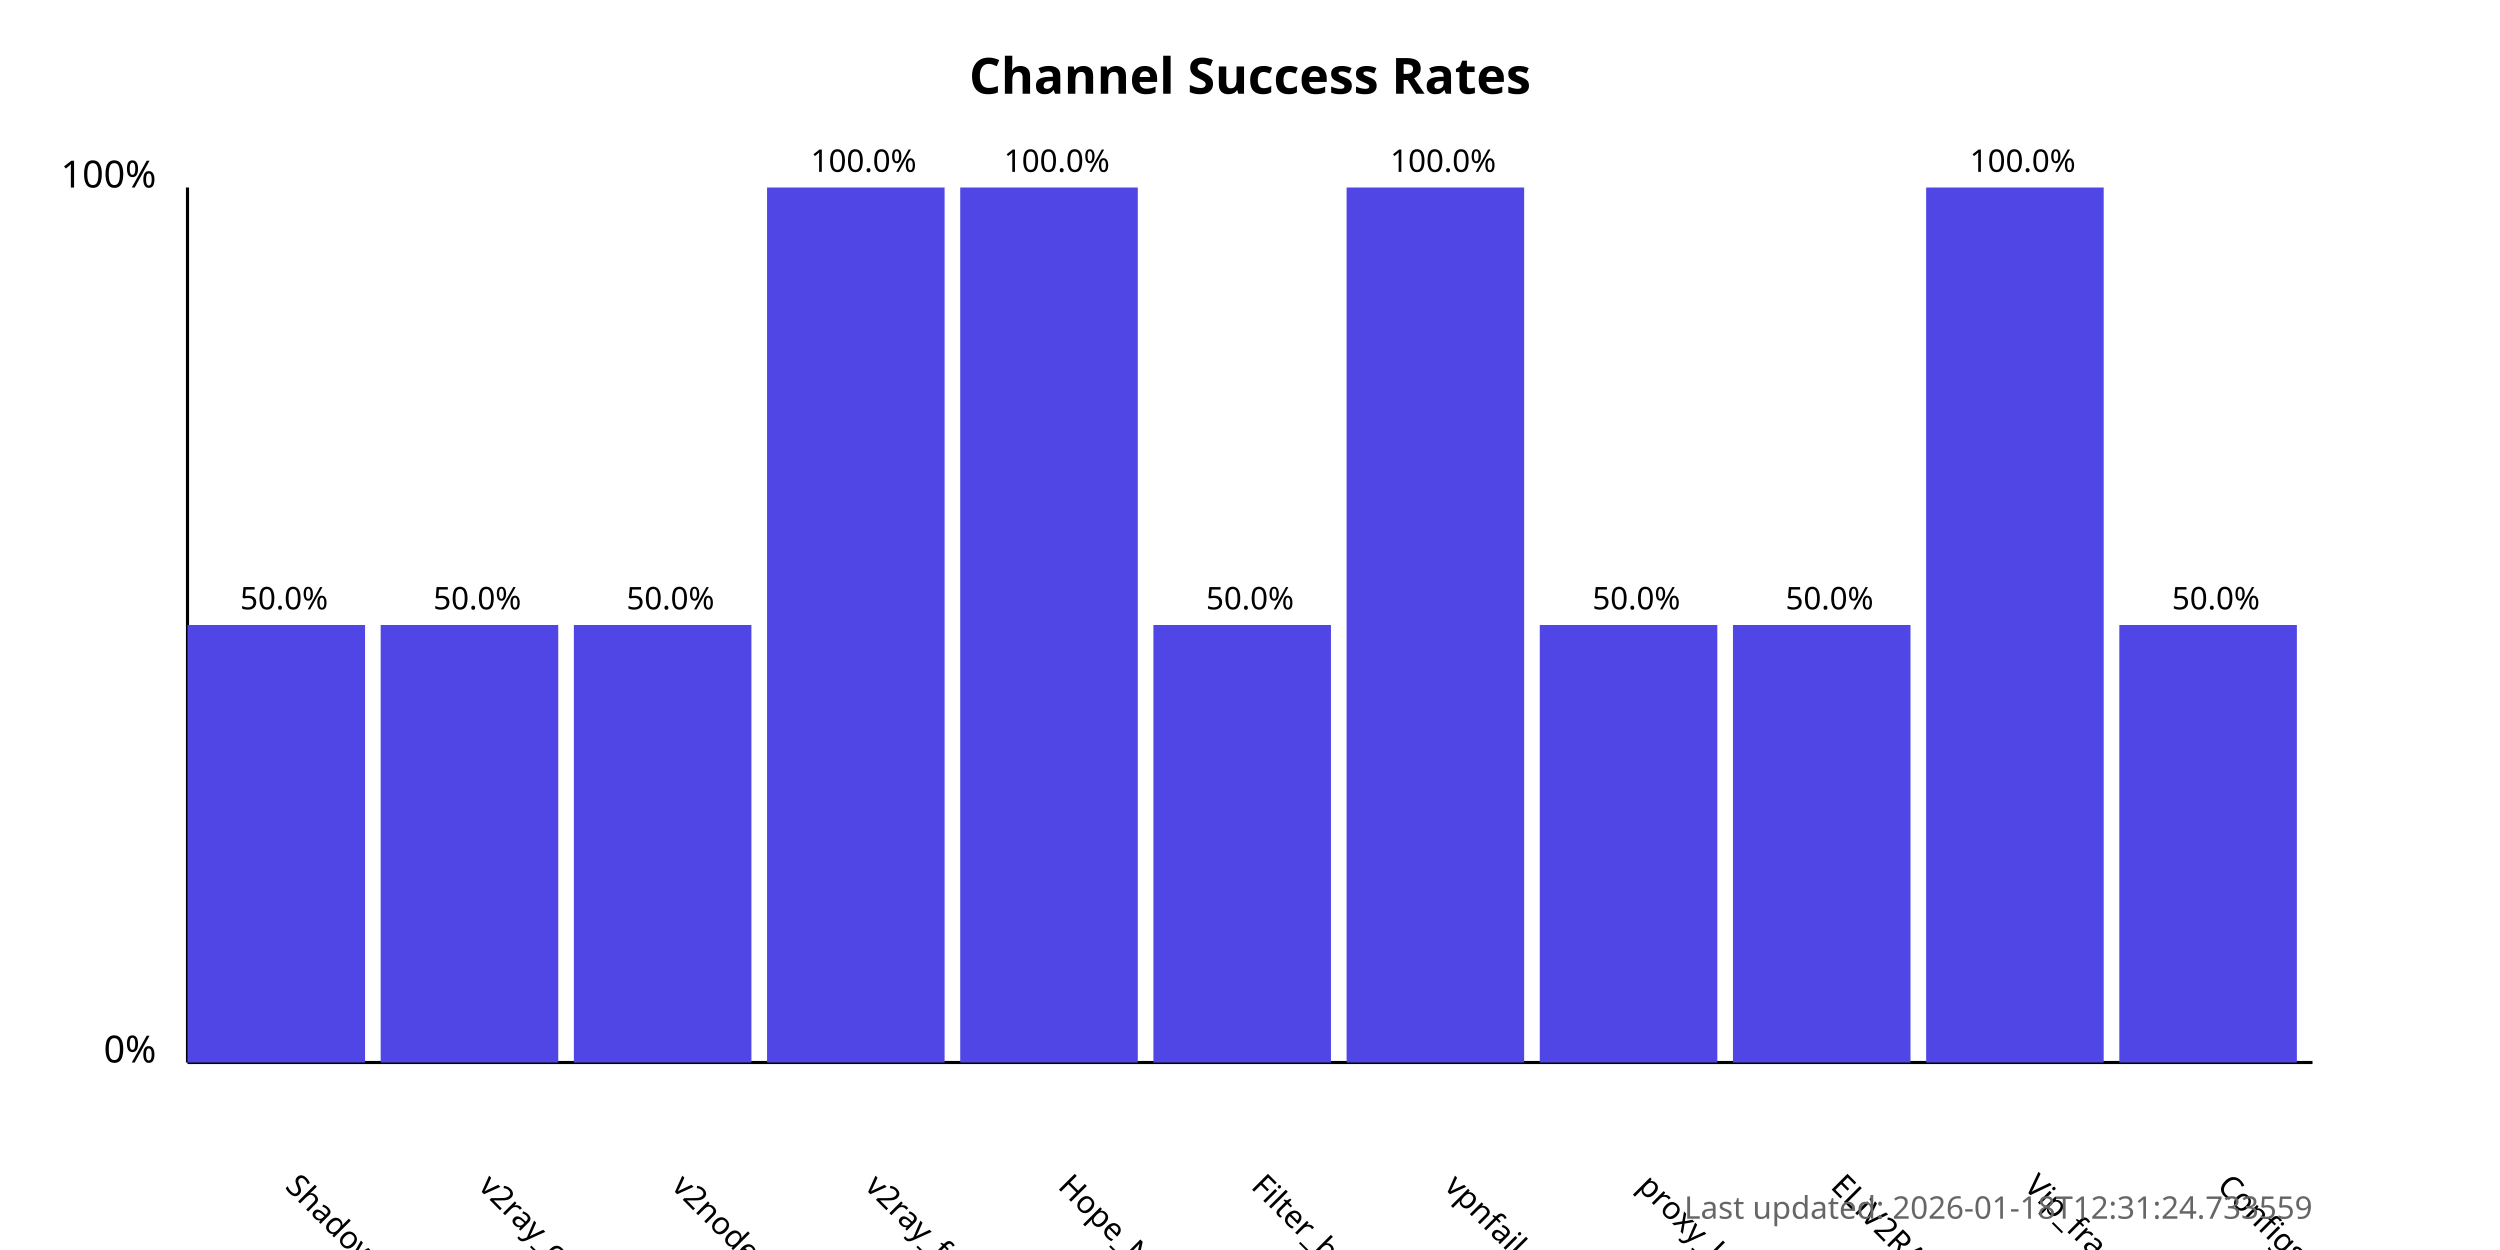
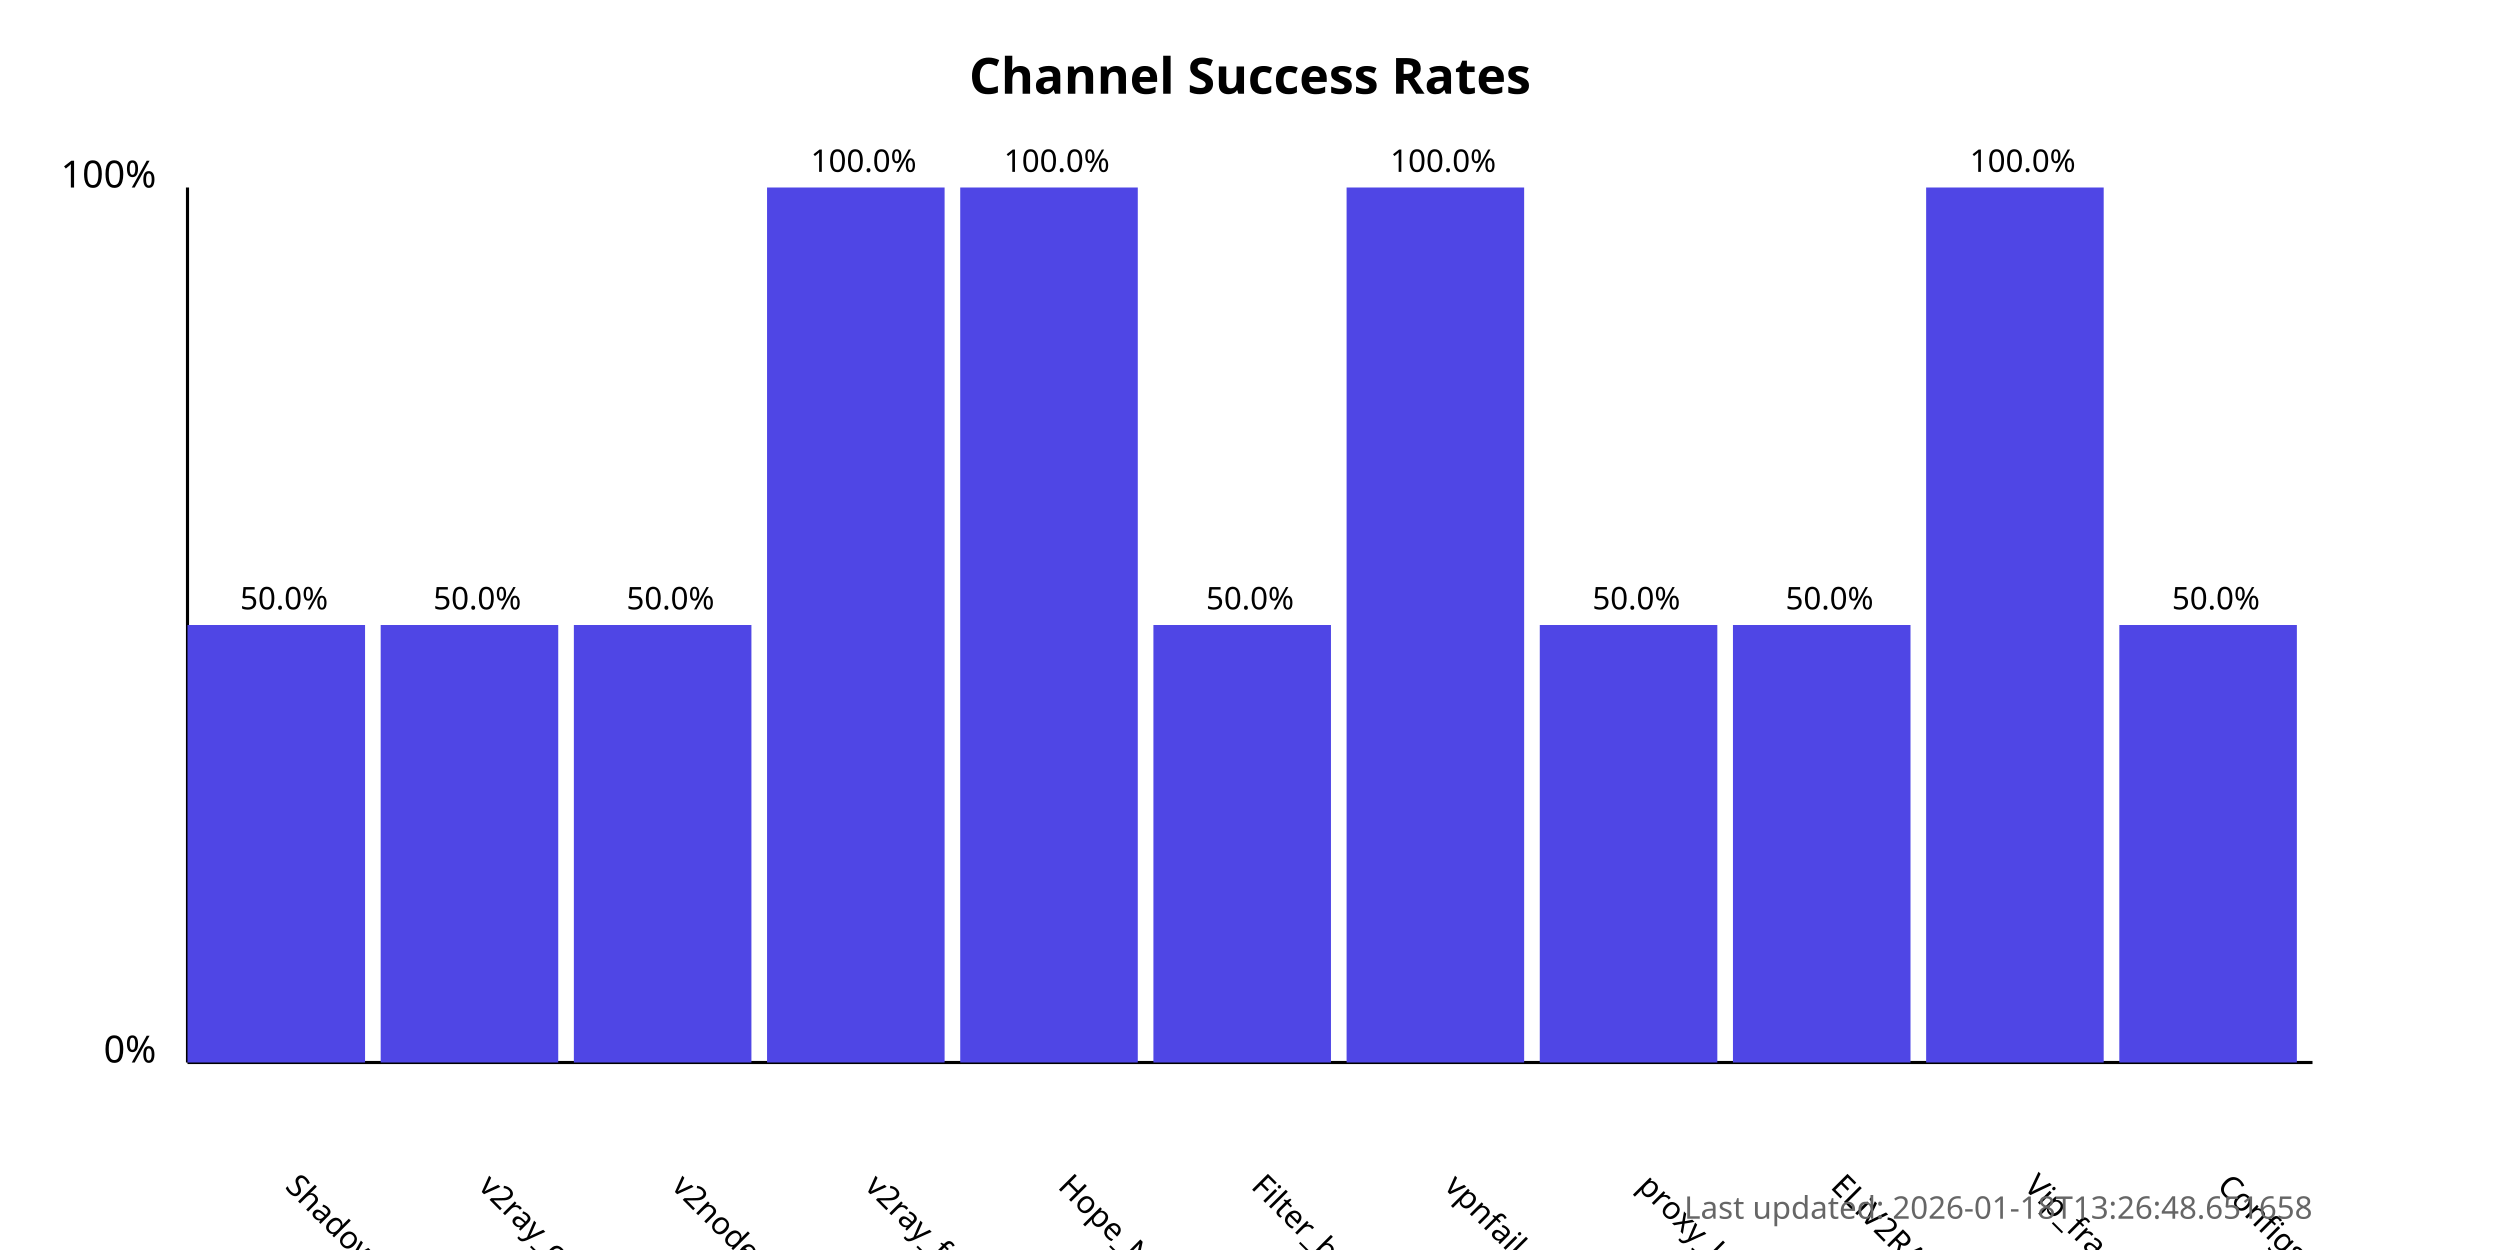
<svg xmlns="http://www.w3.org/2000/svg" width="800" height="400">
  <style>
            .chart-title { font: bold 16px sans-serif; }
            .axis-label { font: 12px sans-serif; }
            .tick-label { font: 10px sans-serif; }
            .bar { fill: #4f46e5; }
            .bar:hover { fill: #6366f1; }
            .timestamp { font: 10px sans-serif; fill: #666; }
        </style>
  <text x="400.0" y="30" text-anchor="middle" class="chart-title">
            Channel Success Rates
        </text>
  <line x1="60" y1="340" x2="60" y2="60" stroke="black" stroke-width="1" />
  <line x1="60" y1="340" x2="740" y2="340" stroke="black" stroke-width="1" />
  <text x="50" y="340" text-anchor="end" class="axis-label">0%</text>
  <text x="50" y="60" text-anchor="end" class="axis-label">100%</text>
  <g>
    <rect x="60" y="200.0" width="56.818" height="140.0" class="bar" />
    <text x="90.909" y="380" transform="rotate(45, 90.90909, 380)" text-anchor="start" class="tick-label">
                ShadowProxy66
            </text>
    <text x="90.909" y="195.0" text-anchor="middle" class="tick-label">
                50.0%
            </text>
  </g>
  <g>
    <rect x="121.818" y="200.0" width="56.818" height="140.0" class="bar" />
    <text x="152.727" y="380" transform="rotate(45, 152.7273, 380)" text-anchor="start" class="tick-label">
                v2ray_configs_pool
            </text>
    <text x="152.727" y="195.0" text-anchor="middle" class="tick-label">
                50.0%
            </text>
  </g>
  <g>
    <rect x="183.636" y="200.0" width="56.818" height="140.0" class="bar" />
    <text x="214.545" y="380" transform="rotate(45, 214.5455, 380)" text-anchor="start" class="tick-label">
                v2nodes
            </text>
    <text x="214.545" y="195.0" text-anchor="middle" class="tick-label">
                50.0%
            </text>
  </g>
  <g>
    <rect x="245.455" y="60.0" width="56.818" height="280.0" class="bar" />
    <text x="276.364" y="380" transform="rotate(45, 276.3636, 380)" text-anchor="start" class="tick-label">
                v2ray_free_conf
            </text>
    <text x="276.364" y="55.0" text-anchor="middle" class="tick-label">
                100.0%
            </text>
  </g>
  <g>
    <rect x="307.273" y="60.0" width="56.818" height="280.0" class="bar" />
    <text x="338.182" y="380" transform="rotate(45, 338.1818, 380)" text-anchor="start" class="tick-label">
                Hope_Net
            </text>
    <text x="338.182" y="55.0" text-anchor="middle" class="tick-label">
                100.0%
            </text>
  </g>
  <g>
    <rect x="369.091" y="200.0" width="56.818" height="140.0" class="bar" />
    <text x="400.0" y="380" transform="rotate(45, 400.0, 380)" text-anchor="start" class="tick-label">
                Filter_breaker
            </text>
    <text x="400.0" y="195.0" text-anchor="middle" class="tick-label">
                50.0%
            </text>
  </g>
  <g>
    <rect x="430.909" y="60.0" width="56.818" height="280.0" class="bar" />
    <text x="461.818" y="380" transform="rotate(45, 461.8182, 380)" text-anchor="start" class="tick-label">
                vpnfail_vless
            </text>
    <text x="461.818" y="55.0" text-anchor="middle" class="tick-label">
                100.0%
            </text>
  </g>
  <g>
    <rect x="492.727" y="200.0" width="56.818" height="140.0" class="bar" />
    <text x="523.636" y="380" transform="rotate(45, 523.6364, 380)" text-anchor="start" class="tick-label">
                proxy_kafee
            </text>
    <text x="523.636" y="195.0" text-anchor="middle" class="tick-label">
                50.0%
            </text>
  </g>
  <g>
    <rect x="554.545" y="200.0" width="56.818" height="140.0" class="bar" />
    <text x="585.455" y="380" transform="rotate(45, 585.4545, 380)" text-anchor="start" class="tick-label">
                ELiV2RAY
            </text>
    <text x="585.455" y="195.0" text-anchor="middle" class="tick-label">
                50.0%
            </text>
  </g>
  <g>
    <rect x="616.364" y="60.0" width="56.818" height="280.0" class="bar" />
    <text x="647.273" y="380" transform="rotate(45, 647.2727, 380)" text-anchor="start" class="tick-label">
                Vip_fragment_v2ray
            </text>
    <text x="647.273" y="55.0" text-anchor="middle" class="tick-label">
                100.0%
            </text>
  </g>
  <g>
    <rect x="678.182" y="200.0" width="56.818" height="140.0" class="bar" />
    <text x="709.091" y="380" transform="rotate(45, 709.0909, 380)" text-anchor="start" class="tick-label">
                ConfigsHubPlus
            </text>
    <text x="709.091" y="195.0" text-anchor="middle" class="tick-label">
                50.0%
            </text>
  </g>
  <text x="740" y="390" text-anchor="end" class="timestamp">
-             Last updated: 2026-01-18T12:31:24.733559
+             Last updated: 2026-01-18T13:26:48.651658
        </text>
</svg>
